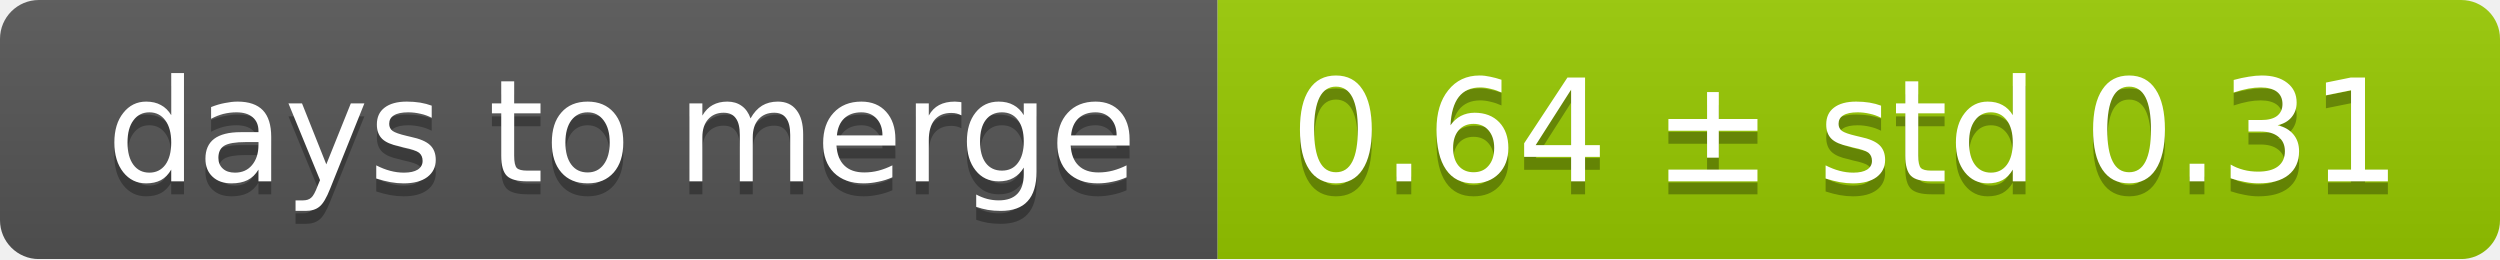
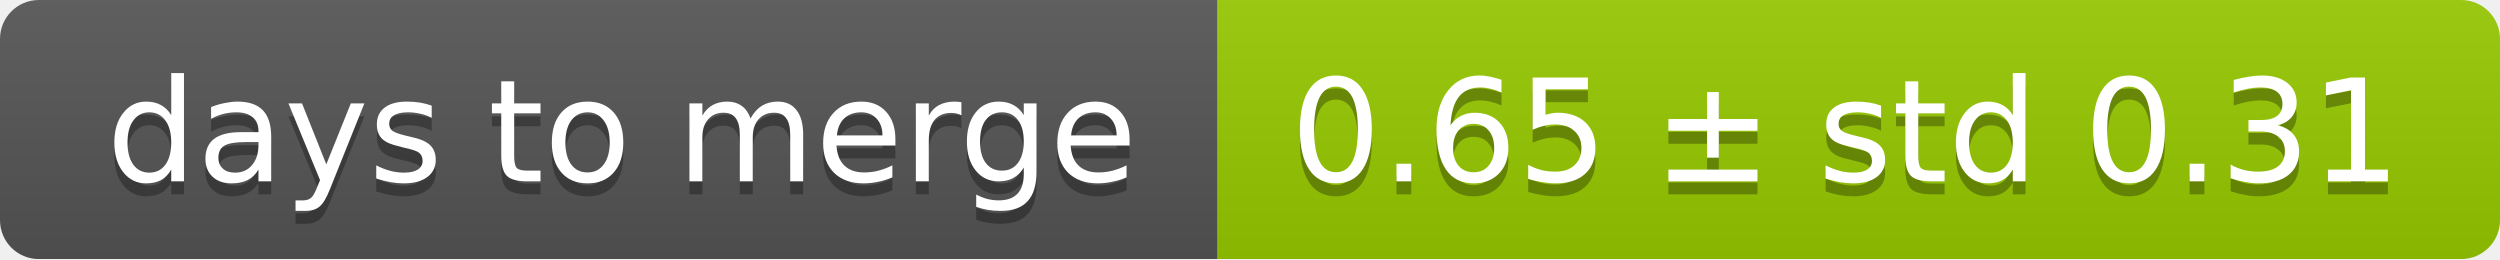
<svg xmlns="http://www.w3.org/2000/svg" width="193" height="20">
  <linearGradient id="smooth" x2="0" y2="100%">
    <stop offset="0" stop-color="#bbb" stop-opacity=".1" />
    <stop offset="1" stop-opacity=".1" />
  </linearGradient>
  <mask id="round">
    <rect width="193" height="20" rx="3" fill="#fff" />
  </mask>
  <g mask="url(#round)">
    <rect width="94" height="20" fill="#555" />
    <rect x="94" width="99" height="20" fill="#97ca00" />
    <rect width="193" height="20" fill="url(#smooth)" />
  </g>
  <g fill="#fff" text-anchor="middle" font-family="DejaVu Sans,Verdana,Geneva,sans-serif" font-size="11">
    <text x="48" y="15" fill="#010101" fill-opacity=".3">days to merge</text>
    <text x="48" y="14">days to merge</text>
-     <text x="142.5" y="15" fill="#010101" fill-opacity=".3">0.64 ± std 0.31</text>
-     <text x="142.5" y="14">0.64 ± std 0.31</text>
+     <text x="142.5" y="15" fill="#010101" fill-opacity=".3">0.65 ± std 0.31</text>
+     <text x="142.5" y="14">0.65 ± std 0.31</text>
  </g>
</svg>
